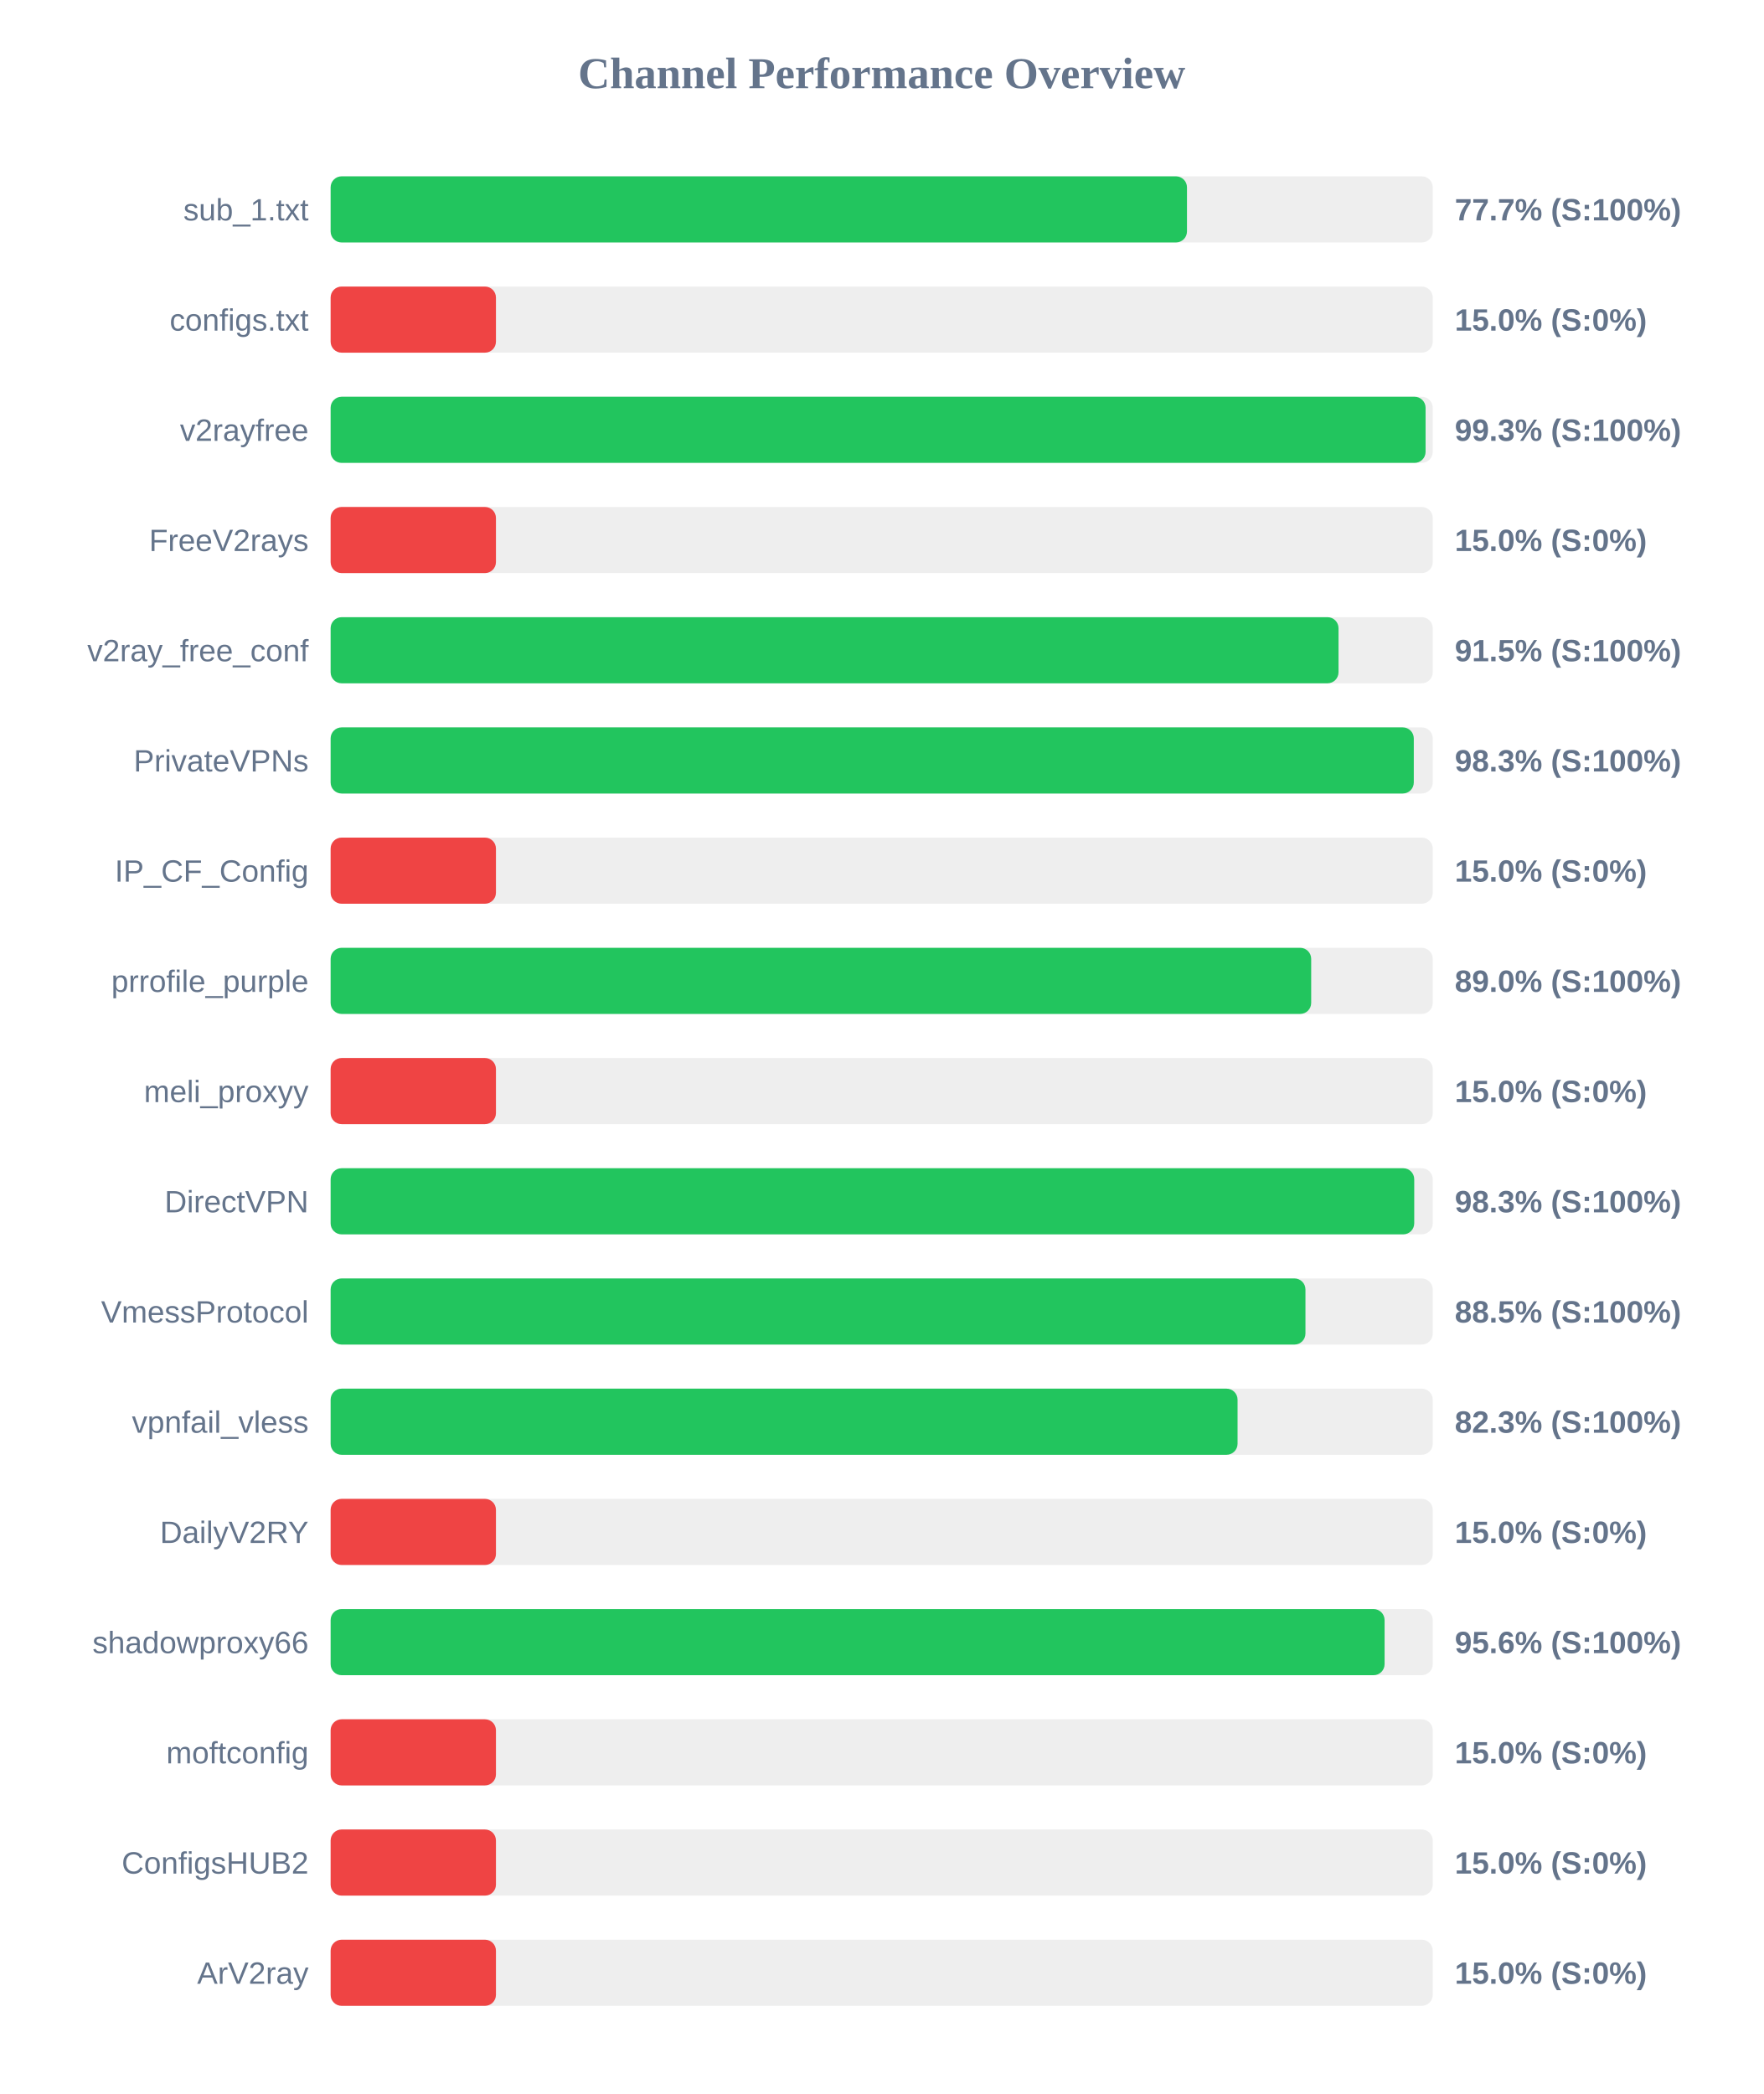
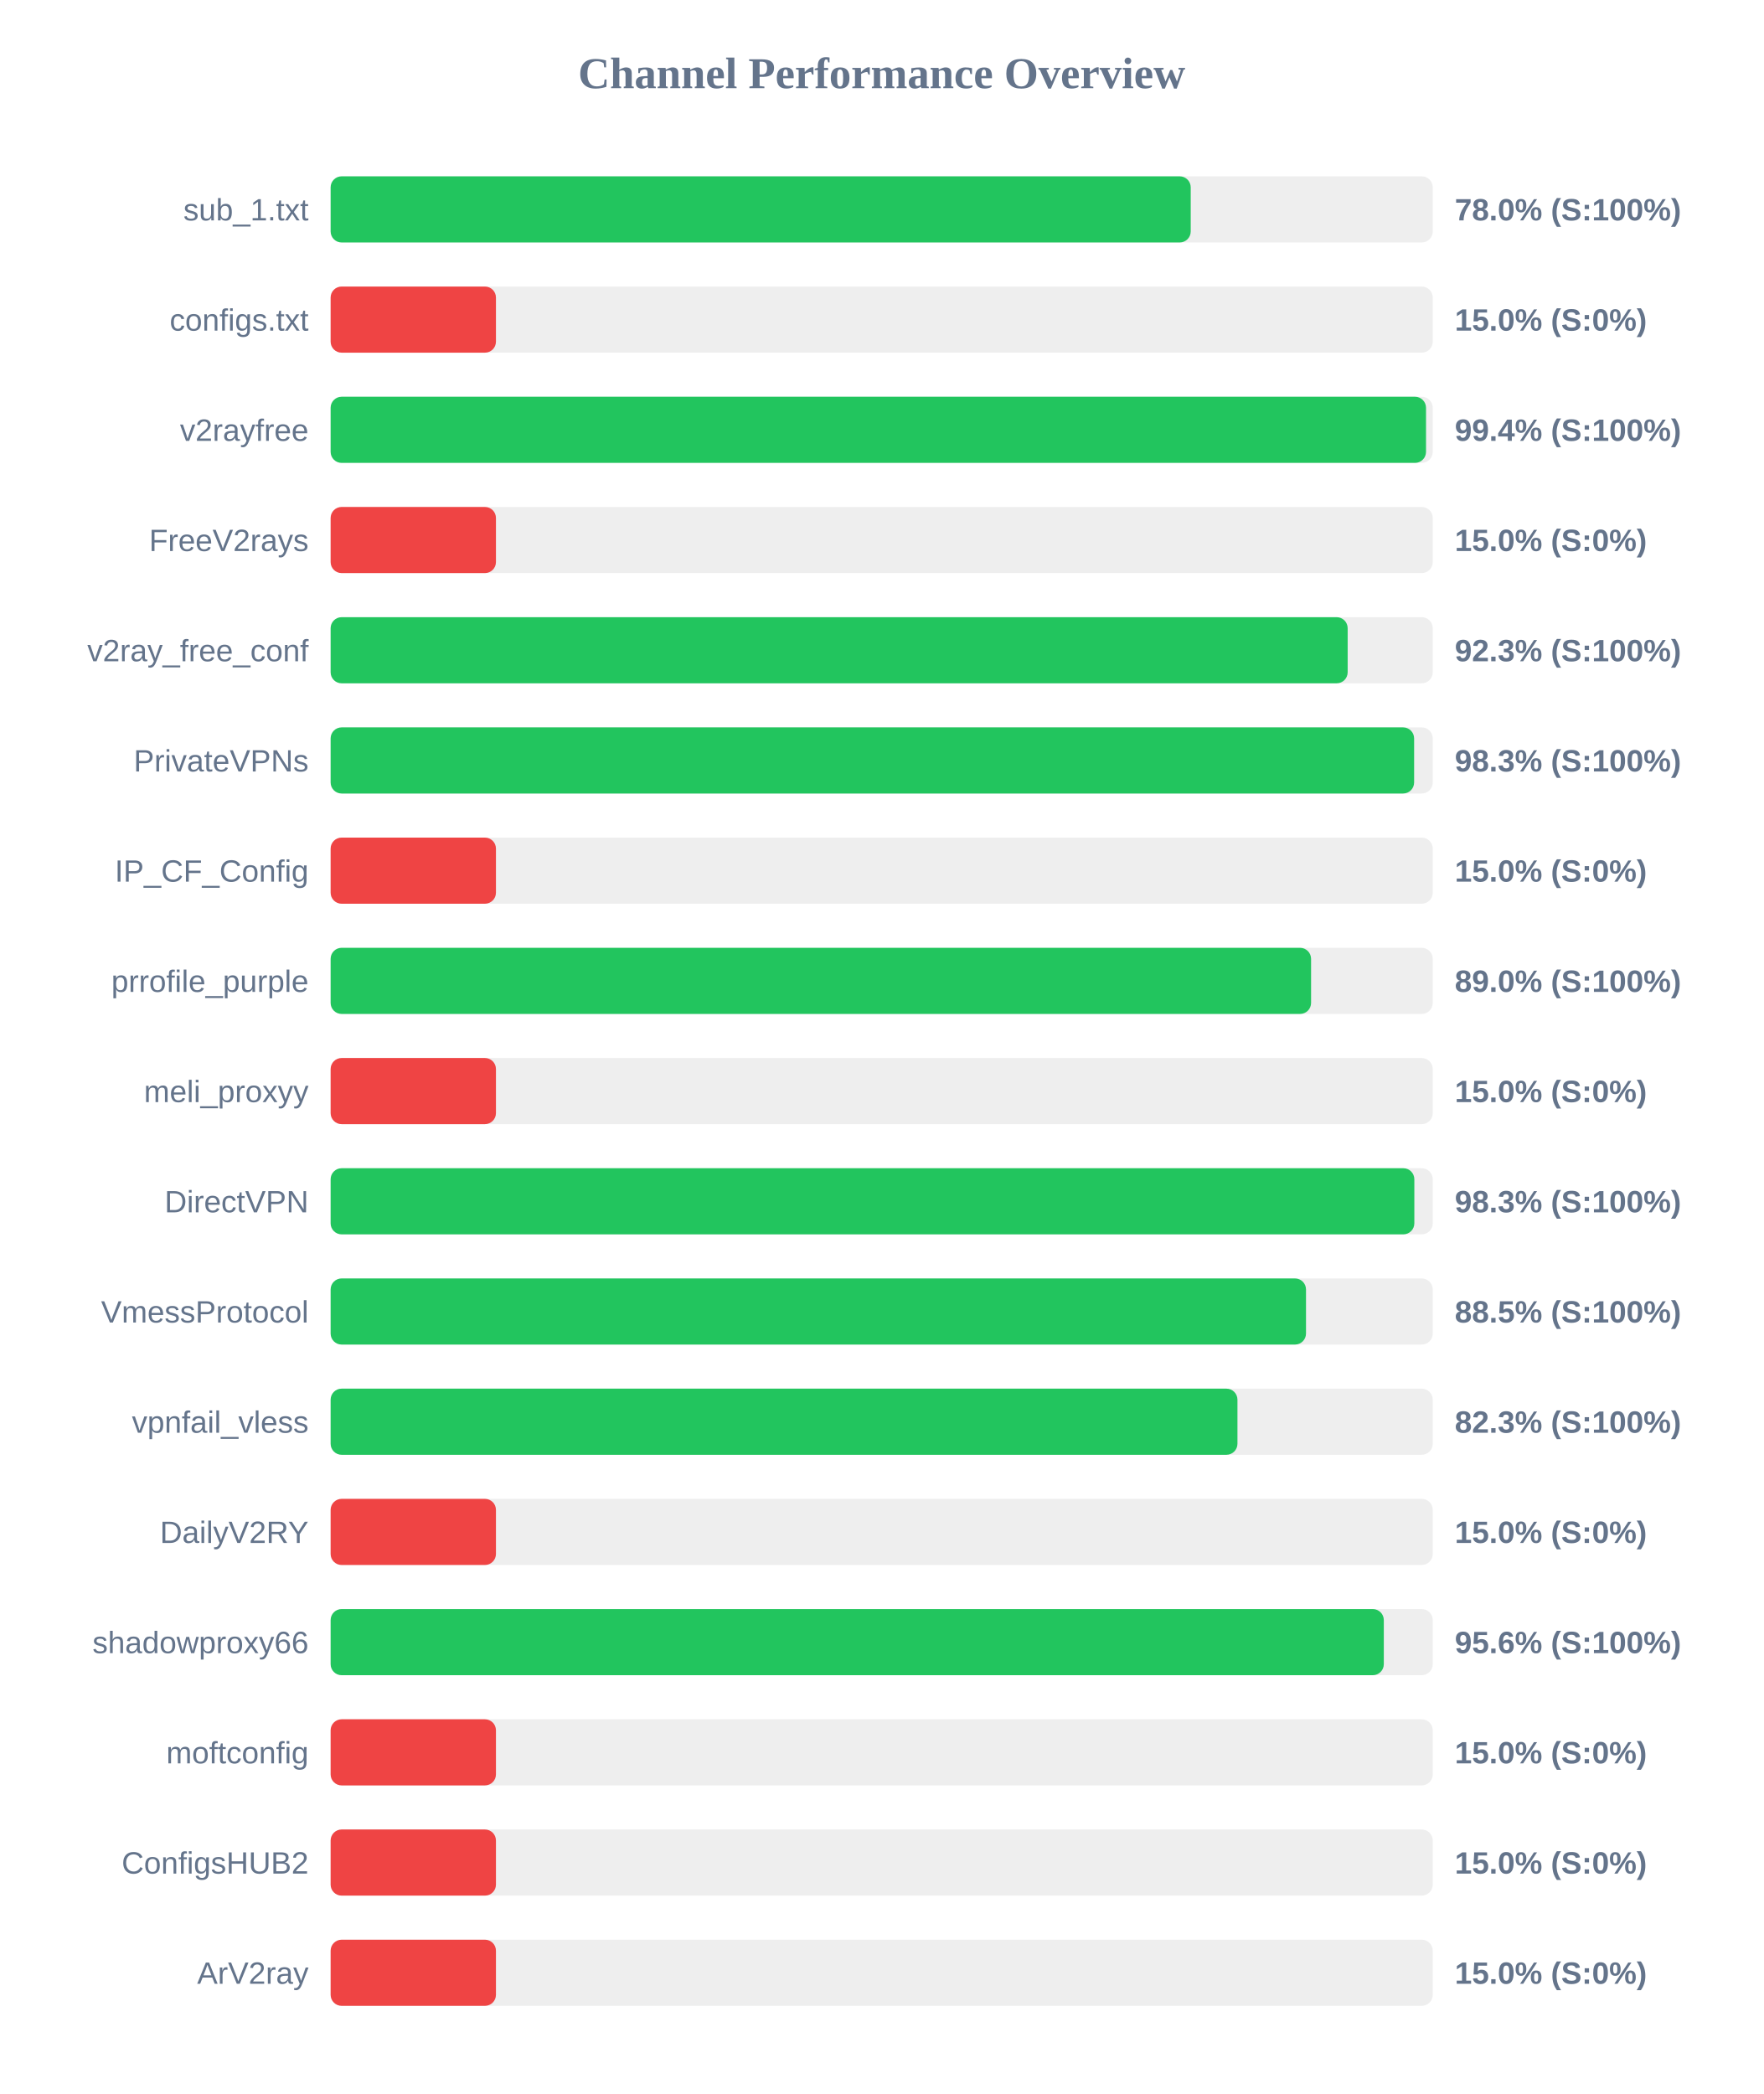
<svg xmlns="http://www.w3.org/2000/svg" width="800" height="950" version="1.1">
  <style>
        .row { font: 14px Arial; fill: #64748b; }
        .score { font: bold 14px Arial; fill: #64748b; }
    </style>
  <text x="400" y="40" text-anchor="middle" font-size="20px" font-weight="bold" fill="#64748b">Channel Performance Overview</text>
  <rect x="150" y="80" width="500" height="30" fill="#eee" rx="5" />
-   <rect x="150" y="80" width="388.5" height="30" fill="#22c55e" rx="5" />
+   <rect x="150" y="80" width="390.2" height="30" fill="#22c55e" rx="5" />
  <text x="140" y="100" text-anchor="end" class="row">sub_1.txt</text>
-   <text x="660" y="100" text-anchor="start" class="score">77.7% (S:100%)</text>
+   <text x="660" y="100" text-anchor="start" class="score">78.0% (S:100%)</text>
  <rect x="150" y="130" width="500" height="30" fill="#eee" rx="5" />
  <rect x="150" y="130" width="75.0" height="30" fill="#ef4444" rx="5" />
  <text x="140" y="150" text-anchor="end" class="row">configs.txt</text>
  <text x="660" y="150" text-anchor="start" class="score">15.0% (S:0%)</text>
  <rect x="150" y="180" width="500" height="30" fill="#eee" rx="5" />
-   <rect x="150" y="180" width="496.75" height="30" fill="#22c55e" rx="5" />
+   <rect x="150" y="180" width="496.95" height="30" fill="#22c55e" rx="5" />
  <text x="140" y="200" text-anchor="end" class="row">v2rayfree</text>
-   <text x="660" y="200" text-anchor="start" class="score">99.3% (S:100%)</text>
+   <text x="660" y="200" text-anchor="start" class="score">99.4% (S:100%)</text>
  <rect x="150" y="230" width="500" height="30" fill="#eee" rx="5" />
  <rect x="150" y="230" width="75.0" height="30" fill="#ef4444" rx="5" />
  <text x="140" y="250" text-anchor="end" class="row">FreeV2rays</text>
  <text x="660" y="250" text-anchor="start" class="score">15.0% (S:0%)</text>
  <rect x="150" y="280" width="500" height="30" fill="#eee" rx="5" />
-   <rect x="150" y="280" width="457.25" height="30" fill="#22c55e" rx="5" />
+   <rect x="150" y="280" width="461.4" height="30" fill="#22c55e" rx="5" />
  <text x="140" y="300" text-anchor="end" class="row">v2ray_free_conf</text>
-   <text x="660" y="300" text-anchor="start" class="score">91.5% (S:100%)</text>
+   <text x="660" y="300" text-anchor="start" class="score">92.3% (S:100%)</text>
  <rect x="150" y="330" width="500" height="30" fill="#eee" rx="5" />
-   <rect x="150" y="330" width="491.4" height="30" fill="#22c55e" rx="5" />
+   <rect x="150" y="330" width="491.55" height="30" fill="#22c55e" rx="5" />
  <text x="140" y="350" text-anchor="end" class="row">PrivateVPNs</text>
  <text x="660" y="350" text-anchor="start" class="score">98.3% (S:100%)</text>
  <rect x="150" y="380" width="500" height="30" fill="#eee" rx="5" />
  <rect x="150" y="380" width="75.0" height="30" fill="#ef4444" rx="5" />
  <text x="140" y="400" text-anchor="end" class="row">IP_CF_Config</text>
  <text x="660" y="400" text-anchor="start" class="score">15.0% (S:0%)</text>
  <rect x="150" y="430" width="500" height="30" fill="#eee" rx="5" />
-   <rect x="150" y="430" width="444.85" height="30" fill="#22c55e" rx="5" />
+   <rect x="150" y="430" width="444.8" height="30" fill="#22c55e" rx="5" />
  <text x="140" y="450" text-anchor="end" class="row">prrofile_purple</text>
  <text x="660" y="450" text-anchor="start" class="score">89.0% (S:100%)</text>
  <rect x="150" y="480" width="500" height="30" fill="#eee" rx="5" />
  <rect x="150" y="480" width="75.0" height="30" fill="#ef4444" rx="5" />
  <text x="140" y="500" text-anchor="end" class="row">meli_proxyy</text>
  <text x="660" y="500" text-anchor="start" class="score">15.0% (S:0%)</text>
  <rect x="150" y="530" width="500" height="30" fill="#eee" rx="5" />
-   <rect x="150" y="530" width="491.6" height="30" fill="#22c55e" rx="5" />
+   <rect x="150" y="530" width="491.65" height="30" fill="#22c55e" rx="5" />
  <text x="140" y="550" text-anchor="end" class="row">DirectVPN</text>
  <text x="660" y="550" text-anchor="start" class="score">98.3% (S:100%)</text>
  <rect x="150" y="580" width="500" height="30" fill="#eee" rx="5" />
-   <rect x="150" y="580" width="442.25" height="30" fill="#22c55e" rx="5" />
+   <rect x="150" y="580" width="442.5" height="30" fill="#22c55e" rx="5" />
  <text x="140" y="600" text-anchor="end" class="row">VmessProtocol</text>
  <text x="660" y="600" text-anchor="start" class="score">88.5% (S:100%)</text>
  <rect x="150" y="630" width="500" height="30" fill="#eee" rx="5" />
-   <rect x="150" y="630" width="411.45" height="30" fill="#22c55e" rx="5" />
+   <rect x="150" y="630" width="411.4" height="30" fill="#22c55e" rx="5" />
  <text x="140" y="650" text-anchor="end" class="row">vpnfail_vless</text>
  <text x="660" y="650" text-anchor="start" class="score">82.3% (S:100%)</text>
  <rect x="150" y="680" width="500" height="30" fill="#eee" rx="5" />
  <rect x="150" y="680" width="75.0" height="30" fill="#ef4444" rx="5" />
  <text x="140" y="700" text-anchor="end" class="row">DailyV2RY</text>
  <text x="660" y="700" text-anchor="start" class="score">15.0% (S:0%)</text>
  <rect x="150" y="730" width="500" height="30" fill="#eee" rx="5" />
-   <rect x="150" y="730" width="478.15" height="30" fill="#22c55e" rx="5" />
+   <rect x="150" y="730" width="477.8" height="30" fill="#22c55e" rx="5" />
  <text x="140" y="750" text-anchor="end" class="row">shadowproxy66</text>
  <text x="660" y="750" text-anchor="start" class="score">95.6% (S:100%)</text>
  <rect x="150" y="780" width="500" height="30" fill="#eee" rx="5" />
  <rect x="150" y="780" width="75.0" height="30" fill="#ef4444" rx="5" />
  <text x="140" y="800" text-anchor="end" class="row">moftconfig</text>
  <text x="660" y="800" text-anchor="start" class="score">15.0% (S:0%)</text>
  <rect x="150" y="830" width="500" height="30" fill="#eee" rx="5" />
  <rect x="150" y="830" width="75.0" height="30" fill="#ef4444" rx="5" />
  <text x="140" y="850" text-anchor="end" class="row">ConfigsHUB2</text>
  <text x="660" y="850" text-anchor="start" class="score">15.0% (S:0%)</text>
  <rect x="150" y="880" width="500" height="30" fill="#eee" rx="5" />
  <rect x="150" y="880" width="75.0" height="30" fill="#ef4444" rx="5" />
  <text x="140" y="900" text-anchor="end" class="row">ArV2ray</text>
  <text x="660" y="900" text-anchor="start" class="score">15.0% (S:0%)</text>
</svg>
